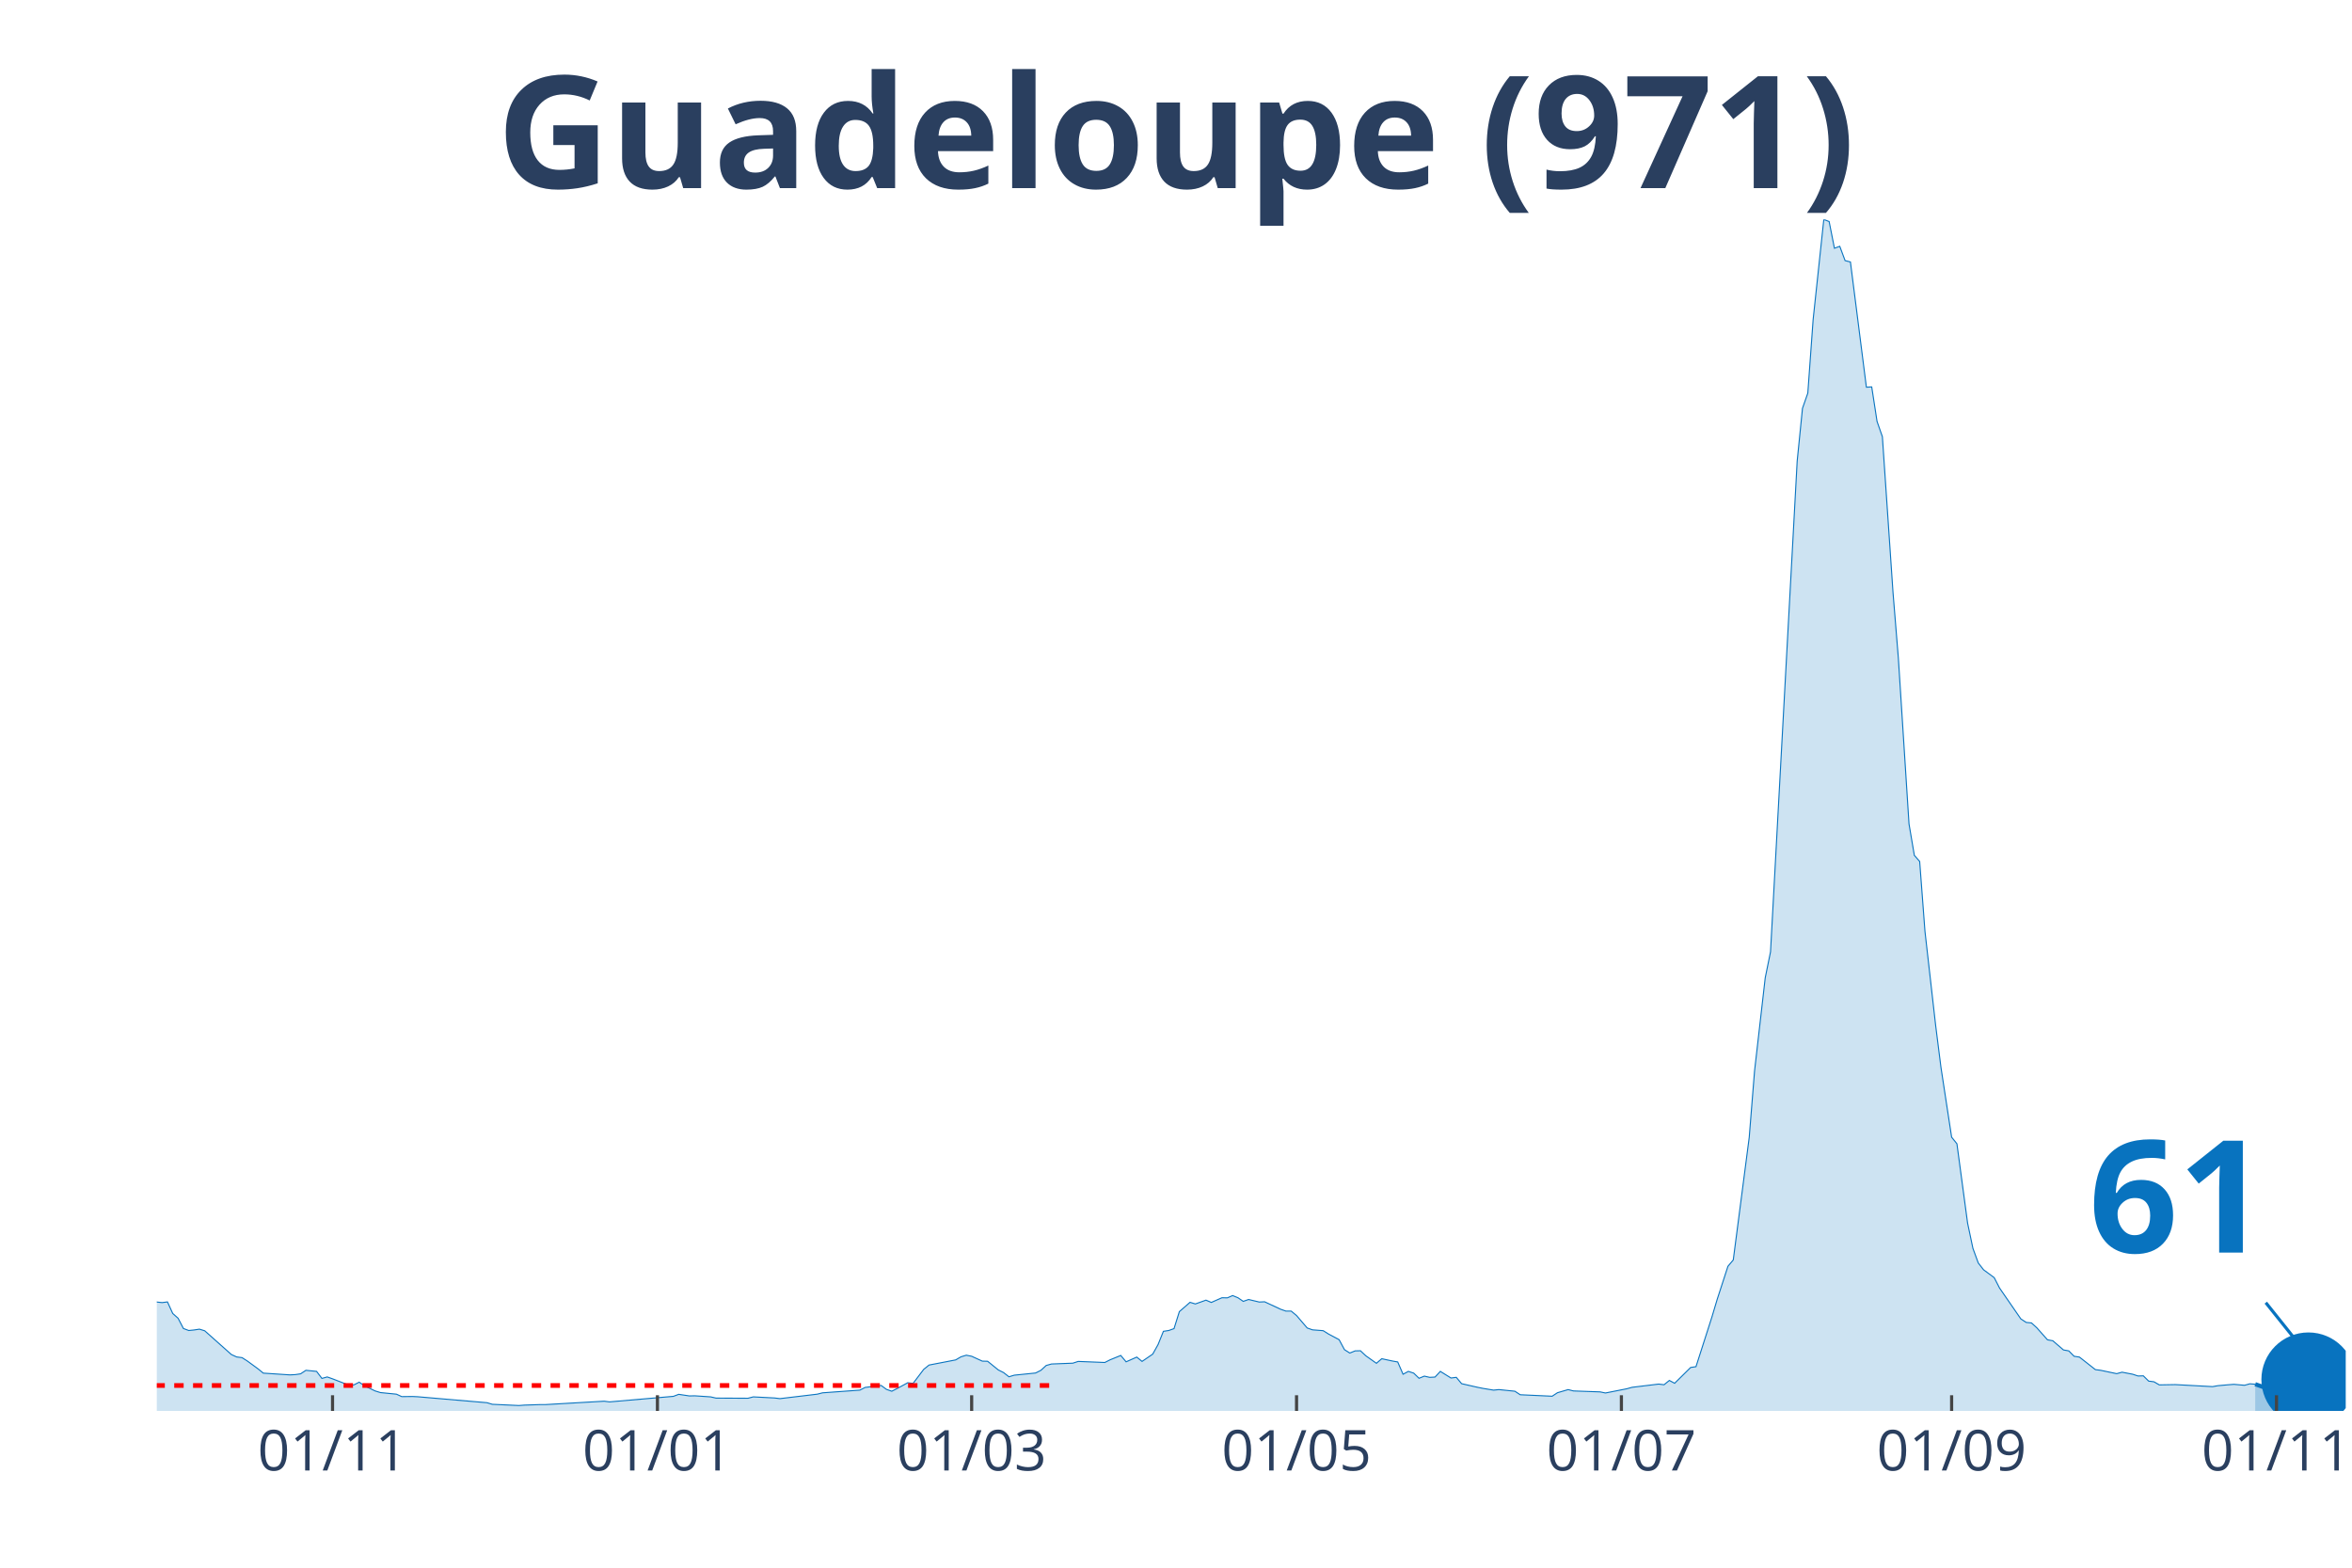
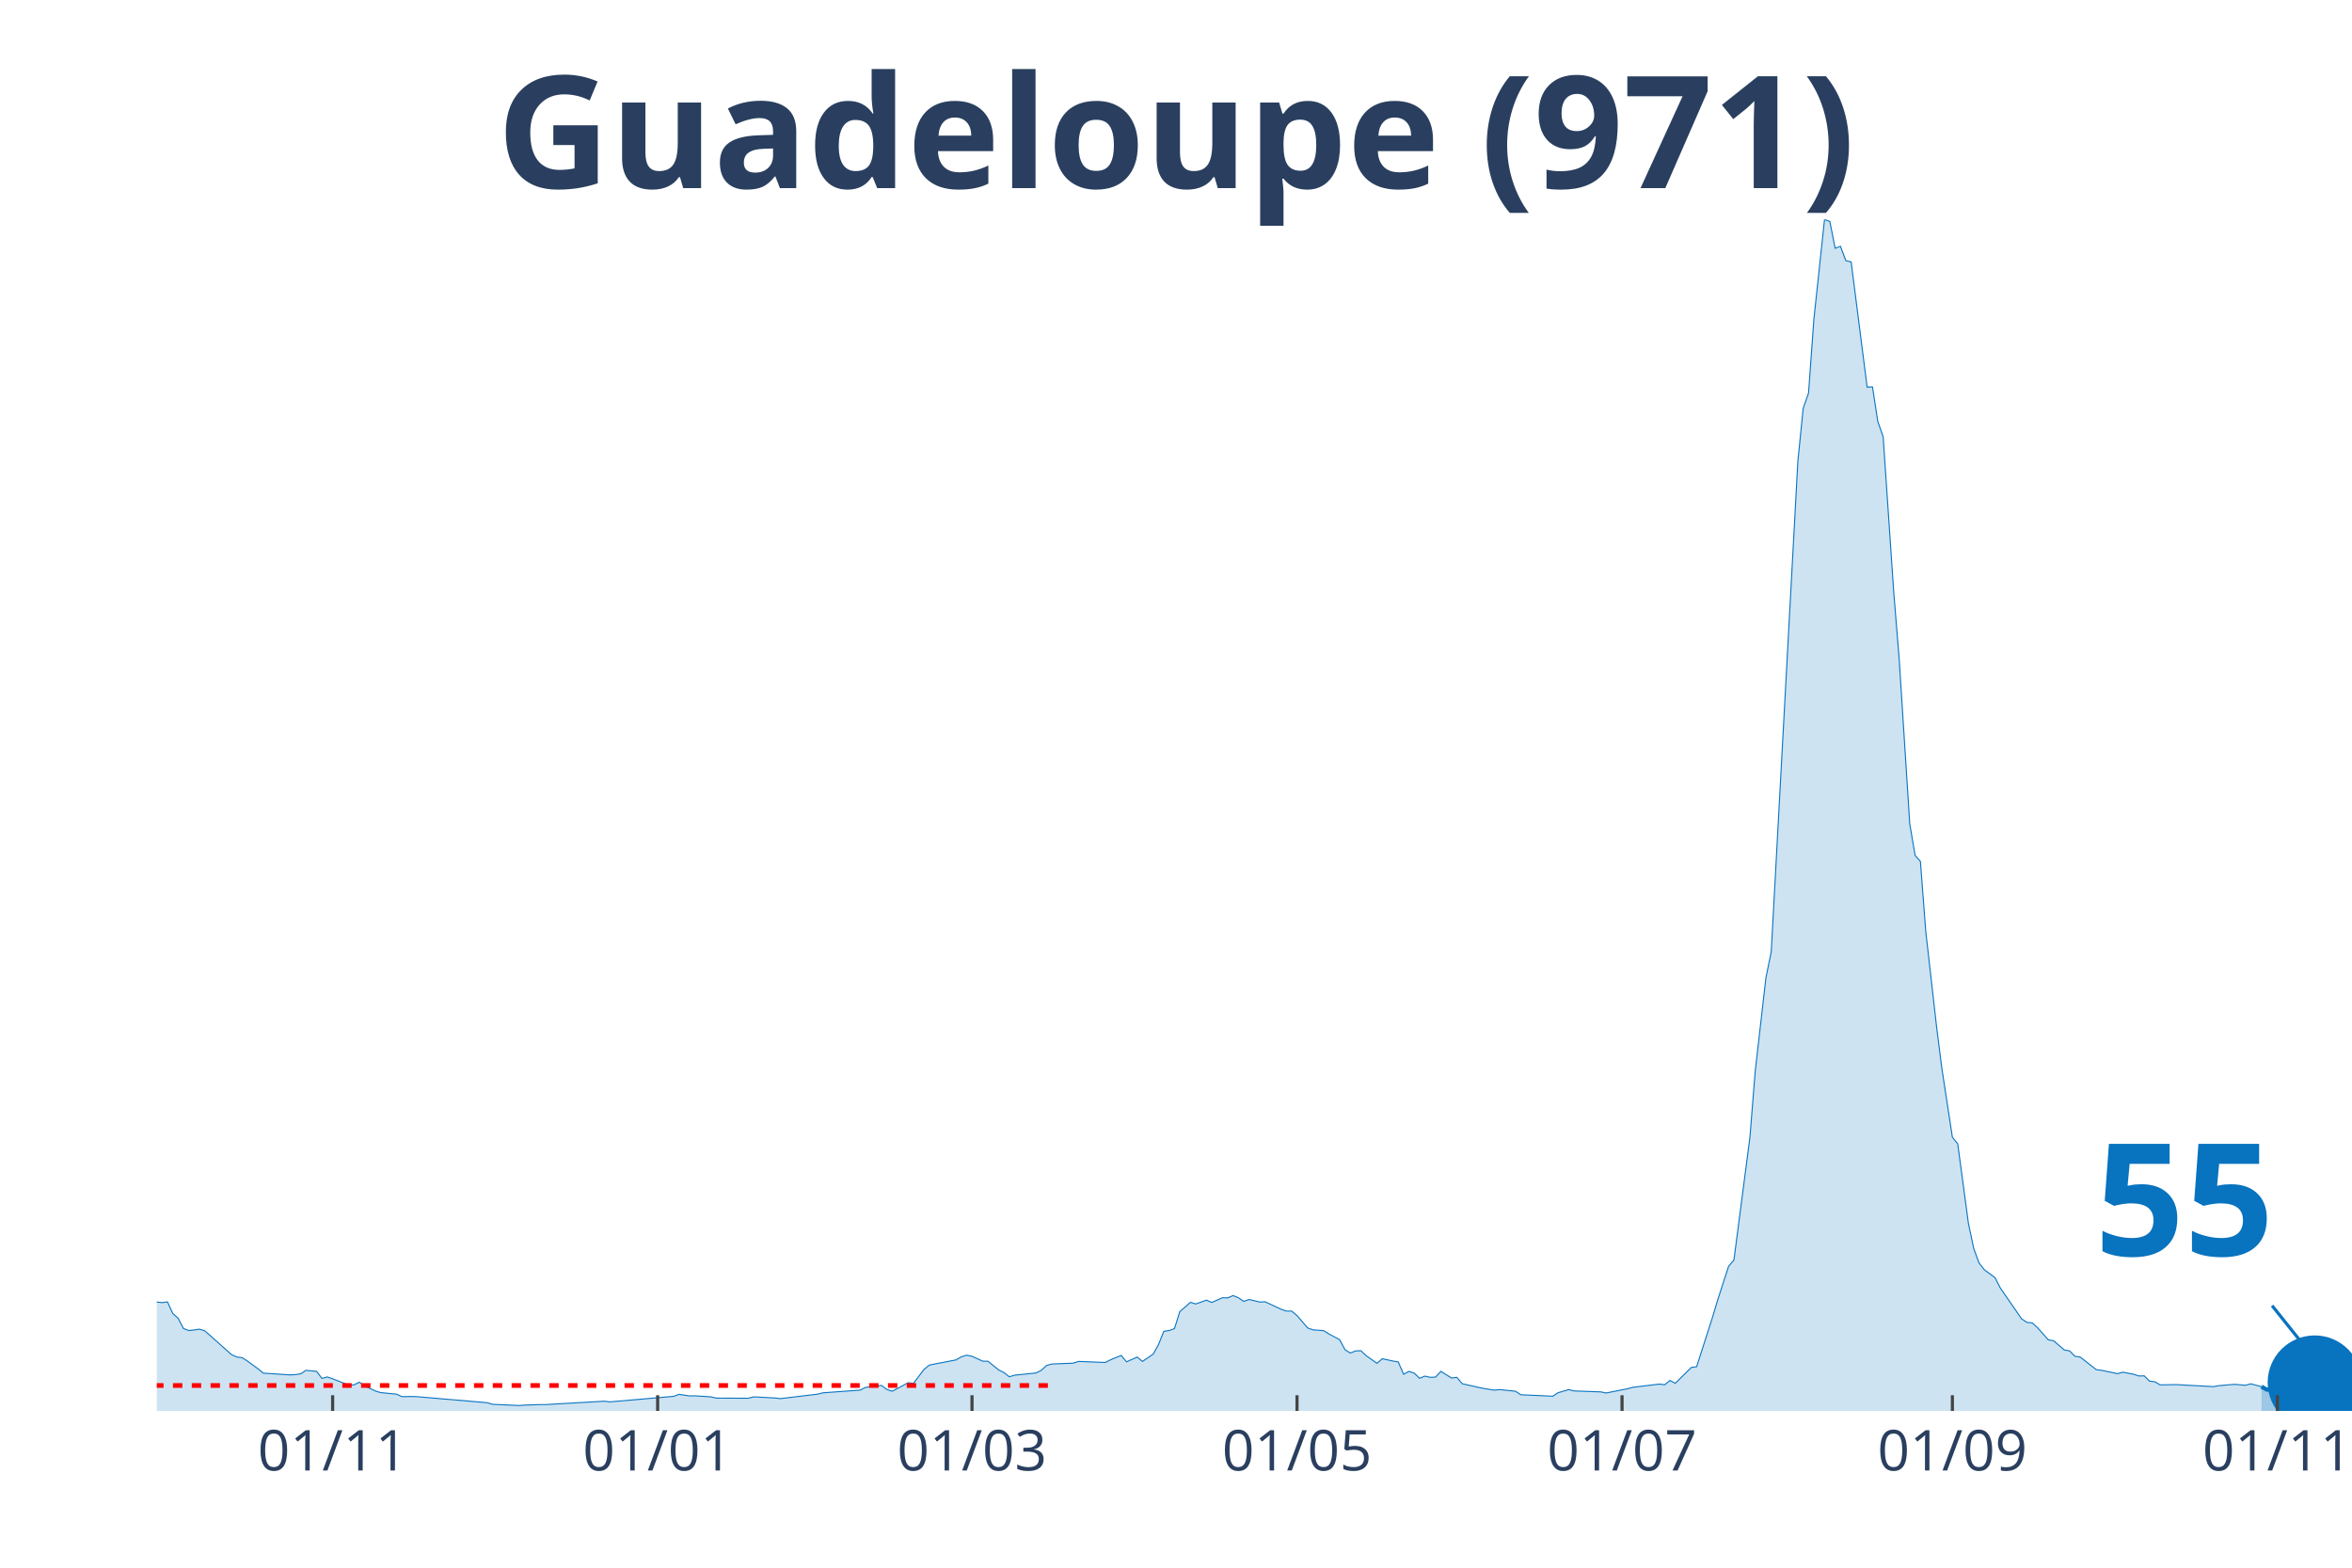
<svg xmlns="http://www.w3.org/2000/svg" class="main-svg" width="1125" height="750" style="" viewBox="0 0 750 500">
  <rect x="0" y="0" width="750" height="500" style="fill: rgb(0, 0, 0); fill-opacity: 0;" />
-   <defs id="defs-d14626">
+   <defs id="defs-c5b3c3">
    <g class="clips">
-       <clipPath id="clipd14626xyplot" class="plotclip">
-         <rect width="698" height="380" />
+       <clipPath id="clipc5b3c3xyplot" class="plotclip">
+         <rect width="700" height="380" />
      </clipPath>
-       <clipPath class="axesclip" id="clipd14626x">
-         <rect x="50" y="0" width="698" height="500" />
+       <clipPath class="axesclip" id="clipc5b3c3x">
+         <rect x="50" y="0" width="700" height="500" />
      </clipPath>
-       <clipPath class="axesclip" id="clipd14626y">
+       <clipPath class="axesclip" id="clipc5b3c3y">
        <rect x="0" y="70" width="750" height="380" />
      </clipPath>
-       <clipPath class="axesclip" id="clipd14626xy">
-         <rect x="50" y="70" width="698" height="380" />
+       <clipPath class="axesclip" id="clipc5b3c3xy">
+         <rect x="50" y="70" width="700" height="380" />
      </clipPath>
    </g>
    <g class="gradients" />
  </defs>
  <g class="bglayer">
-     <rect class="bg" x="50" y="70" width="698" height="380" style="fill: rgb(0, 0, 0); fill-opacity: 0; stroke-width: 0;" />
+     <rect class="bg" x="50" y="70" width="700" height="380" style="fill: rgb(0, 0, 0); fill-opacity: 0; stroke-width: 0;" />
  </g>
  <g class="layer-below">
    <g class="imagelayer" />
    <g class="shapelayer" />
  </g>
  <g class="cartesianlayer">
    <g class="subplot xy">
      <g class="layer-subplot">
        <g class="shapelayer" />
        <g class="imagelayer" />
      </g>
      <g class="gridlayer">
        <g class="x">
-           <path class="xgrid crisp" transform="translate(106.04,0)" d="M0,70v380" style="stroke: rgb(255, 255, 255); stroke-opacity: 1; stroke-width: 1px;" />
-           <path class="xgrid crisp" transform="translate(209.64,0)" d="M0,70v380" style="stroke: rgb(255, 255, 255); stroke-opacity: 1; stroke-width: 1px;" />
-           <path class="xgrid crisp" transform="translate(309.84,0)" d="M0,70v380" style="stroke: rgb(255, 255, 255); stroke-opacity: 1; stroke-width: 1px;" />
-           <path class="xgrid crisp" transform="translate(413.44,0)" d="M0,70v380" style="stroke: rgb(255, 255, 255); stroke-opacity: 1; stroke-width: 1px;" />
-           <path class="xgrid crisp" transform="translate(517.03,0)" d="M0,70v380" style="stroke: rgb(255, 255, 255); stroke-opacity: 1; stroke-width: 1px;" />
-           <path class="xgrid crisp" transform="translate(622.33,0)" d="M0,70v380" style="stroke: rgb(255, 255, 255); stroke-opacity: 1; stroke-width: 1px;" />
-           <path class="xgrid crisp" transform="translate(725.92,0)" d="M0,70v380" style="stroke: rgb(255, 255, 255); stroke-opacity: 1; stroke-width: 1px;" />
+           <path class="xgrid crisp" transform="translate(106.07,0)" d="M0,70v380" style="stroke: rgb(255, 255, 255); stroke-opacity: 1; stroke-width: 1px;" />
+           <path class="xgrid crisp" transform="translate(209.71,0)" d="M0,70v380" style="stroke: rgb(255, 255, 255); stroke-opacity: 1; stroke-width: 1px;" />
+           <path class="xgrid crisp" transform="translate(309.95,0)" d="M0,70v380" style="stroke: rgb(255, 255, 255); stroke-opacity: 1; stroke-width: 1px;" />
+           <path class="xgrid crisp" transform="translate(413.59,0)" d="M0,70v380" style="stroke: rgb(255, 255, 255); stroke-opacity: 1; stroke-width: 1px;" />
+           <path class="xgrid crisp" transform="translate(517.23,0)" d="M0,70v380" style="stroke: rgb(255, 255, 255); stroke-opacity: 1; stroke-width: 1px;" />
+           <path class="xgrid crisp" transform="translate(622.57,0)" d="M0,70v380" style="stroke: rgb(255, 255, 255); stroke-opacity: 1; stroke-width: 1px;" />
+           <path class="xgrid crisp" transform="translate(726.21,0)" d="M0,70v380" style="stroke: rgb(255, 255, 255); stroke-opacity: 1; stroke-width: 1px;" />
        </g>
        <g class="y" />
      </g>
      <g class="zerolinelayer" />
      <path class="xlines-below" />
      <path class="ylines-below" />
      <g class="overlines-below" />
      <g class="xaxislayer-below" />
      <g class="yaxislayer-below" />
      <g class="overaxes-below" />
-       <g class="plot" transform="translate(50, 70)" clip-path="url('#clipd14626xyplot')">
+       <g class="plot" transform="translate(50, 70)" clip-path="url('#clipc5b3c3xyplot')">
        <g class="scatterlayer mlayer">
-           <g class="trace scatter trace2f0827" style="stroke-miterlimit: 2;">
+           <g class="trace scatter traced73a7e" style="stroke-miterlimit: 2;">
            <g class="fills">
              <g>
-                 <path class="js-fill" d="M669.13,380L-230.97,380L-230.97,380L-129.07,379.48L-127.37,379.57L-115.48,379.4L-113.79,378.28L-108.69,377.5L-106.99,377.63L-101.9,378.24L-100.2,378.97L-90.01,377.29L-88.31,375.83L-78.12,369.84L-76.42,368.38L-73.03,365.58L-71.33,365.63L-67.93,365.63L-66.23,362.4L-59.44,352.72L-57.74,352.2L-56.04,351.86L-54.35,348.5L-49.25,344.37L-47.55,342.13L-44.16,342.18L-42.46,343.38L-40.76,340.97L-39.06,341.44L-37.36,339.34L-35.66,340.24L-23.78,330.82L-22.08,331.81L-20.38,331.2L-18.68,329.27L-16.98,328.79L-15.28,331.46L-13.59,333.01L-11.89,333.18L-10.19,333.05L-8.49,333.91L-5.09,341.1L-3.4,341.66L0,345.27L1.7,345.45L3.4,345.23L5.09,348.93L6.79,350.44L8.49,353.71L10.19,354.35L11.89,354.18L13.59,353.92L15.28,354.44L23.78,362.01L25.47,362.79L27.17,363L28.87,364.08L32.27,366.57L33.97,367.95L42.46,368.51L44.16,368.42L45.85,368.17L47.55,367.05L50.95,367.39L52.65,369.63L54.35,369.16L56.04,369.76L61.14,371.74L62.84,371.7L64.54,370.83L66.23,372L69.63,373.63L71.33,374.15L76.42,374.66L78.12,375.44L81.52,375.4L83.22,375.48L105.29,377.38L106.99,377.89L115.48,378.28L117.18,378.15L122.28,377.98L123.98,377.98L142.66,376.9L144.36,377.12L164.73,375.35L166.43,374.71L169.83,375.22L171.53,375.18L176.62,375.52L178.32,375.91L188.51,375.96L190.21,375.52L197,375.87L198.7,376.08L210.59,374.66L212.29,374.23L224.18,373.37L225.87,372.51L230.97,371.87L232.67,373.12L234.36,373.72L236.06,372.86L239.46,371.01L241.16,371.22L244.55,366.75L246.25,365.37L254.74,363.73L256.44,362.74L258.14,362.23L259.84,362.57L263.24,364.12L264.93,364.16L268.33,366.92L270.03,367.78L271.73,369.11L273.43,368.6L280.22,367.91L281.92,367.05L283.62,365.5L285.31,365.03L292.11,364.77L293.81,364.21L302.3,364.55L304,363.69L307.39,362.31L309.09,364.34L312.49,362.83L314.18,364.21L317.58,361.88L319.28,358.83L320.98,354.61L322.68,354.35L324.37,353.75L326.07,348.33L329.47,345.36L331.17,345.88L334.56,344.67L336.26,345.4L339.66,343.9L341.36,343.94L343.06,343.21L344.75,343.9L346.45,345.06L348.15,344.46L351.55,345.27L353.25,345.19L358.34,347.56L360.04,348.16L361.74,348.16L363.44,349.58L366.83,353.54L368.53,354.14L371.93,354.4L373.63,355.47L377.02,357.28L378.72,360.46L380.42,361.54L382.12,360.85L383.82,360.81L385.51,362.4L388.91,364.81L390.61,363.35L394,364.08L395.7,364.38L397.4,368.3L399.1,367.39L400.8,367.95L402.5,369.59L404.19,368.9L405.89,369.29L407.59,369.2L409.29,367.39L412.69,369.5L414.38,369.29L416.08,371.31L417.78,371.7L421.18,372.47L422.88,372.81L426.27,373.37L427.97,373.2L433.07,373.72L434.76,374.84L444.95,375.31L446.65,374.19L450.05,373.2L451.75,373.63L460.24,373.93L461.94,374.28L468.73,372.94L470.43,372.47L478.92,371.44L480.62,371.65L482.32,370.28L484.01,371.18L489.11,366.14L490.81,365.89L495.9,350.01L497.6,344.33L501,333.87L502.7,331.85L507.79,292.73L509.49,271.56L512.89,241.87L514.58,233.57L523.08,77.07L524.77,60.24L526.47,55.38L528.17,31.89L531.57,0L533.27,0.65L534.96,9.17L536.66,8.56L538.36,13.12L540.06,13.55L545.15,53.49L546.85,53.4L548.55,64.42L550.25,69.28L553.64,118.98L555.34,139.85L558.74,192.78L560.44,202.8L562.14,204.74L563.83,227.07L567.23,257.02L568.93,270.45L572.33,292.69L574.02,294.8L577.42,320.1L579.12,328.15L580.82,332.8L582.52,334.99L585.91,337.49L587.61,340.8L594.4,350.65L596.1,351.77L597.8,351.94L599.5,353.49L602.9,357.32L604.59,357.62L607.99,360.55L609.69,360.85L611.39,362.57L613.09,362.83L618.18,366.83L619.88,367.05L624.97,368.12L626.67,367.65L630.07,368.3L631.77,368.86L633.46,368.81L635.16,370.49L636.86,370.71L638.56,371.7L643.65,371.61L645.35,371.7L655.54,372.25L657.24,371.95L660.64,371.65L662.34,371.52L665.73,371.82L667.43,371.35L669.13,371.48" style="fill: rgb(8, 115, 191); fill-opacity: 0.2; stroke-width: 0;" />
+                 <path class="js-fill" d="M671.12,380L-231.07,380L-231.07,380L-129.13,379.48L-127.43,379.57L-115.53,379.4L-113.83,378.28L-108.74,377.5L-107.04,377.63L-101.94,378.24L-100.24,378.97L-90.05,377.29L-88.35,375.83L-78.16,369.84L-76.46,368.38L-73.06,365.58L-71.36,365.63L-67.96,365.63L-66.26,362.4L-59.47,352.72L-57.77,352.2L-56.07,351.86L-54.37,348.5L-49.27,344.37L-47.57,342.13L-44.17,342.18L-42.48,343.38L-40.78,340.97L-39.08,341.44L-37.38,339.34L-35.68,340.24L-23.79,330.82L-22.09,331.81L-20.39,331.2L-18.69,329.27L-16.99,328.79L-15.29,331.46L-13.59,333.01L-11.89,333.18L-10.19,333.05L-8.5,333.91L-5.1,341.1L-3.4,341.66L0,345.27L1.7,345.45L3.4,345.23L5.1,348.93L6.8,350.44L8.5,353.71L10.19,354.35L11.89,354.18L13.59,353.92L15.29,354.44L23.79,362.01L25.49,362.79L27.18,363L28.88,364.08L32.28,366.57L33.98,367.95L42.48,368.51L44.17,368.42L45.87,368.17L47.57,367.05L50.97,367.39L52.67,369.63L54.37,369.16L56.07,369.76L61.17,371.74L62.86,371.7L64.56,370.83L66.26,372L69.66,373.63L71.36,374.15L76.46,374.66L78.16,375.44L81.55,375.4L83.25,375.48L105.34,377.38L107.04,377.89L115.53,378.28L117.23,378.15L122.33,377.98L124.03,377.98L142.72,376.9L144.42,377.12L164.81,375.35L166.5,374.71L169.9,375.22L171.6,375.18L176.7,375.52L178.4,375.91L188.59,375.96L190.29,375.52L197.09,375.87L198.79,376.08L210.68,374.66L212.38,374.23L224.27,373.37L225.97,372.51L231.07,371.87L232.77,373.12L234.47,373.72L236.17,372.86L239.56,371.01L241.26,371.22L244.66,366.75L246.36,365.37L254.85,363.73L256.55,362.74L258.25,362.23L259.95,362.57L263.35,364.12L265.05,364.16L268.45,366.92L270.15,367.78L271.84,369.11L273.54,368.6L280.34,367.91L282.04,367.05L283.74,365.5L285.44,365.03L292.23,364.77L293.93,364.21L302.43,364.55L304.13,363.69L307.52,362.31L309.22,364.34L312.62,362.83L314.32,364.21L317.72,361.88L319.42,358.83L321.12,354.61L322.82,354.35L324.51,353.75L326.21,348.33L329.61,345.36L331.31,345.88L334.71,344.67L336.41,345.4L339.81,343.9L341.5,343.94L343.2,343.21L344.9,343.9L346.6,345.06L348.3,344.46L351.7,345.27L353.4,345.19L358.5,347.56L360.19,348.16L361.89,348.16L363.59,349.58L366.99,353.54L368.69,354.14L372.09,354.4L373.79,355.47L377.18,357.28L378.88,360.46L380.58,361.54L382.28,360.85L383.98,360.81L385.68,362.4L389.08,364.81L390.78,363.35L394.17,364.08L395.87,364.38L397.57,368.3L399.27,367.39L400.97,367.95L402.67,369.59L404.37,368.9L406.07,369.29L407.77,369.2L409.47,367.39L412.86,369.5L414.56,369.29L416.26,371.31L417.96,371.7L421.36,372.47L423.06,372.81L426.46,373.37L428.16,373.2L433.25,373.72L434.95,374.84L445.15,375.31L446.84,374.19L450.24,373.2L451.94,373.63L460.44,373.93L462.14,374.28L468.93,372.94L470.63,372.47L479.13,371.44L480.83,371.65L482.52,370.28L484.22,371.18L489.32,366.14L491.02,365.89L496.12,350.01L497.82,344.33L501.21,333.87L502.91,331.85L508.01,292.73L509.71,271.56L513.11,241.87L514.81,233.57L523.3,77.07L525,60.24L526.7,55.38L528.4,31.89L531.8,0L533.5,0.65L535.19,9.17L536.89,8.56L538.59,13.12L540.29,13.55L545.39,53.49L547.09,53.4L548.79,64.42L550.49,69.28L553.88,118.98L555.58,139.85L558.98,192.78L560.68,202.8L562.38,204.74L564.08,227.07L567.48,257.02L569.17,270.45L572.57,292.69L574.27,294.8L577.67,320.1L579.37,328.15L581.07,332.8L582.77,334.99L586.17,337.49L587.86,340.8L594.66,350.65L596.36,351.77L598.06,351.94L599.76,353.49L603.16,357.32L604.85,357.62L608.25,360.55L609.95,360.85L611.65,362.57L613.35,362.83L618.45,366.83L620.15,367.05L625.24,368.12L626.94,367.65L630.34,368.3L632.04,368.86L633.74,368.81L635.44,370.49L637.14,370.71L638.83,371.7L643.93,371.61L645.63,371.7L655.83,372.25L657.52,371.95L660.92,371.65L662.62,371.52L666.02,371.82L667.72,371.35L671.12,372.25" style="fill: rgb(8, 115, 191); fill-opacity: 0.2; stroke-width: 0;" />
              </g>
            </g>
            <g class="errorbars" />
            <g class="lines">
-               <path class="js-line" d="M-230.97,380L-129.07,379.48L-127.37,379.57L-115.48,379.4L-113.79,378.28L-108.69,377.5L-106.99,377.63L-101.9,378.24L-100.2,378.97L-90.01,377.29L-88.31,375.83L-78.12,369.84L-76.42,368.38L-73.03,365.58L-71.33,365.63L-67.93,365.63L-66.23,362.4L-59.44,352.72L-57.74,352.2L-56.04,351.86L-54.35,348.5L-49.25,344.37L-47.55,342.13L-44.16,342.18L-42.46,343.38L-40.76,340.97L-39.06,341.44L-37.36,339.34L-35.66,340.24L-23.78,330.82L-22.08,331.81L-20.38,331.2L-18.68,329.27L-16.98,328.79L-15.28,331.46L-13.59,333.01L-11.89,333.18L-10.19,333.05L-8.49,333.91L-5.09,341.1L-3.4,341.66L0,345.27L1.7,345.45L3.4,345.23L5.09,348.93L6.79,350.44L8.49,353.71L10.19,354.35L11.89,354.18L13.59,353.92L15.28,354.44L23.78,362.01L25.47,362.79L27.17,363L28.87,364.08L32.27,366.57L33.97,367.95L42.46,368.51L44.16,368.42L45.85,368.17L47.55,367.05L50.95,367.39L52.65,369.63L54.35,369.16L56.04,369.76L61.14,371.74L62.84,371.7L64.54,370.83L66.23,372L69.63,373.63L71.33,374.15L76.42,374.66L78.12,375.44L81.52,375.4L83.22,375.48L105.29,377.38L106.99,377.89L115.48,378.28L117.18,378.15L122.28,377.98L123.98,377.98L142.66,376.9L144.36,377.12L164.73,375.35L166.43,374.71L169.83,375.22L171.53,375.18L176.62,375.52L178.32,375.91L188.51,375.96L190.21,375.52L197,375.87L198.7,376.08L210.59,374.66L212.29,374.23L224.18,373.37L225.87,372.51L230.97,371.87L232.67,373.12L234.36,373.72L236.06,372.86L239.46,371.01L241.16,371.22L244.55,366.75L246.25,365.37L254.74,363.73L256.44,362.74L258.14,362.23L259.84,362.57L263.24,364.12L264.93,364.16L268.33,366.92L270.03,367.78L271.73,369.11L273.43,368.6L280.22,367.91L281.92,367.05L283.62,365.5L285.31,365.03L292.11,364.77L293.81,364.21L302.3,364.55L304,363.69L307.39,362.31L309.09,364.34L312.49,362.83L314.18,364.21L317.58,361.88L319.28,358.83L320.98,354.61L322.68,354.35L324.37,353.75L326.07,348.33L329.47,345.36L331.17,345.88L334.56,344.67L336.26,345.4L339.66,343.9L341.36,343.94L343.06,343.21L344.75,343.9L346.45,345.06L348.15,344.46L351.55,345.27L353.25,345.19L358.34,347.56L360.04,348.16L361.74,348.16L363.44,349.58L366.83,353.54L368.53,354.14L371.93,354.4L373.63,355.47L377.02,357.28L378.72,360.46L380.42,361.54L382.12,360.85L383.82,360.81L385.51,362.4L388.91,364.81L390.61,363.35L394,364.08L395.7,364.38L397.4,368.3L399.1,367.39L400.8,367.95L402.5,369.59L404.19,368.9L405.89,369.29L407.59,369.2L409.29,367.39L412.69,369.5L414.38,369.29L416.08,371.31L417.78,371.7L421.18,372.47L422.88,372.81L426.27,373.37L427.97,373.2L433.07,373.72L434.76,374.84L444.95,375.31L446.65,374.19L450.05,373.2L451.75,373.63L460.24,373.93L461.94,374.28L468.73,372.94L470.43,372.47L478.92,371.44L480.62,371.65L482.32,370.28L484.01,371.18L489.11,366.14L490.81,365.89L495.9,350.01L497.6,344.33L501,333.87L502.7,331.85L507.79,292.73L509.49,271.56L512.89,241.87L514.58,233.57L523.08,77.07L524.77,60.24L526.47,55.38L528.17,31.89L531.57,0L533.27,0.65L534.96,9.17L536.66,8.56L538.36,13.12L540.06,13.55L545.15,53.49L546.85,53.4L548.55,64.42L550.25,69.28L553.64,118.98L555.34,139.85L558.74,192.78L560.44,202.8L562.14,204.74L563.83,227.07L567.23,257.02L568.93,270.45L572.33,292.69L574.02,294.8L577.42,320.1L579.12,328.15L580.82,332.8L582.52,334.99L585.91,337.49L587.61,340.8L594.4,350.65L596.1,351.77L597.8,351.94L599.5,353.49L602.9,357.32L604.59,357.62L607.99,360.55L609.69,360.85L611.39,362.57L613.09,362.83L618.18,366.83L619.88,367.05L624.97,368.12L626.67,367.65L630.07,368.3L631.77,368.86L633.46,368.81L635.16,370.49L636.86,370.71L638.56,371.7L643.65,371.61L645.35,371.7L655.54,372.25L657.24,371.95L660.64,371.65L662.34,371.52L665.73,371.82L667.43,371.35L669.13,371.48" style="vector-effect: non-scaling-stroke; fill: none; stroke: rgb(8, 115, 191); stroke-opacity: 1; stroke-width: 0.5px; opacity: 1;" />
+               <path class="js-line" d="M-231.07,380L-129.13,379.48L-127.43,379.57L-115.53,379.4L-113.83,378.28L-108.74,377.5L-107.04,377.63L-101.94,378.24L-100.24,378.97L-90.05,377.29L-88.35,375.83L-78.16,369.84L-76.46,368.38L-73.06,365.58L-71.36,365.63L-67.96,365.63L-66.26,362.4L-59.47,352.72L-57.77,352.2L-56.07,351.86L-54.37,348.5L-49.27,344.37L-47.57,342.13L-44.17,342.18L-42.48,343.38L-40.78,340.97L-39.08,341.44L-37.38,339.34L-35.68,340.24L-23.79,330.82L-22.09,331.81L-20.39,331.2L-18.69,329.27L-16.99,328.79L-15.29,331.46L-13.59,333.01L-11.89,333.18L-10.19,333.05L-8.5,333.91L-5.1,341.1L-3.4,341.66L0,345.27L1.7,345.45L3.4,345.23L5.1,348.93L6.8,350.44L8.5,353.71L10.19,354.35L11.89,354.18L13.59,353.92L15.29,354.44L23.79,362.01L25.49,362.79L27.18,363L28.88,364.08L32.28,366.57L33.98,367.95L42.48,368.51L44.17,368.42L45.87,368.17L47.57,367.05L50.97,367.39L52.67,369.63L54.37,369.16L56.07,369.76L61.17,371.74L62.86,371.7L64.56,370.83L66.26,372L69.66,373.63L71.36,374.15L76.46,374.66L78.16,375.44L81.55,375.4L83.25,375.48L105.34,377.38L107.04,377.89L115.53,378.28L117.23,378.15L122.33,377.98L124.03,377.98L142.72,376.9L144.42,377.12L164.81,375.35L166.5,374.71L169.9,375.22L171.6,375.18L176.7,375.52L178.4,375.91L188.59,375.96L190.29,375.52L197.09,375.87L198.79,376.08L210.68,374.66L212.38,374.23L224.27,373.37L225.97,372.51L231.07,371.87L232.77,373.12L234.47,373.72L236.17,372.86L239.56,371.01L241.26,371.22L244.66,366.75L246.36,365.37L254.85,363.73L256.55,362.74L258.25,362.23L259.95,362.57L263.35,364.12L265.05,364.16L268.45,366.92L270.15,367.78L271.84,369.11L273.54,368.6L280.34,367.91L282.04,367.05L283.74,365.5L285.44,365.03L292.23,364.77L293.93,364.21L302.43,364.55L304.13,363.69L307.52,362.31L309.22,364.34L312.62,362.83L314.32,364.21L317.72,361.88L319.42,358.83L321.12,354.61L322.82,354.35L324.51,353.75L326.21,348.33L329.61,345.36L331.31,345.88L334.71,344.67L336.41,345.4L339.81,343.9L341.5,343.94L343.2,343.21L344.9,343.9L346.6,345.06L348.3,344.46L351.7,345.27L353.4,345.19L358.5,347.56L360.19,348.16L361.89,348.16L363.59,349.58L366.99,353.54L368.69,354.14L372.09,354.4L373.79,355.47L377.18,357.28L378.88,360.46L380.58,361.54L382.28,360.85L383.98,360.81L385.68,362.4L389.08,364.81L390.78,363.35L394.17,364.08L395.87,364.38L397.57,368.3L399.27,367.39L400.97,367.95L402.67,369.59L404.37,368.9L406.07,369.29L407.77,369.2L409.47,367.39L412.86,369.5L414.56,369.29L416.26,371.31L417.96,371.7L421.36,372.47L423.06,372.81L426.46,373.37L428.16,373.2L433.25,373.72L434.95,374.84L445.15,375.31L446.84,374.19L450.24,373.2L451.94,373.63L460.44,373.93L462.14,374.28L468.93,372.94L470.63,372.47L479.13,371.44L480.83,371.65L482.52,370.28L484.22,371.18L489.32,366.14L491.02,365.89L496.12,350.01L497.82,344.33L501.21,333.87L502.91,331.85L508.01,292.73L509.71,271.56L513.11,241.87L514.81,233.57L523.3,77.07L525,60.24L526.7,55.38L528.4,31.89L531.8,0L533.5,0.65L535.19,9.17L536.89,8.56L538.59,13.12L540.29,13.55L545.39,53.49L547.09,53.4L548.79,64.42L550.49,69.28L553.88,118.98L555.58,139.85L558.98,192.78L560.68,202.8L562.38,204.74L564.08,227.07L567.48,257.02L569.17,270.45L572.57,292.69L574.27,294.8L577.67,320.1L579.37,328.15L581.07,332.8L582.77,334.99L586.17,337.49L587.86,340.8L594.66,350.65L596.36,351.77L598.06,351.94L599.76,353.49L603.16,357.32L604.85,357.62L608.25,360.55L609.95,360.85L611.65,362.57L613.35,362.83L618.45,366.83L620.15,367.05L625.24,368.12L626.94,367.65L630.34,368.3L632.04,368.86L633.74,368.81L635.44,370.49L637.14,370.71L638.83,371.7L643.93,371.61L645.63,371.7L655.83,372.25L657.52,371.95L660.92,371.65L662.62,371.52L666.02,371.82L667.72,371.35L671.12,372.25" style="vector-effect: non-scaling-stroke; fill: none; stroke: rgb(8, 115, 191); stroke-opacity: 1; stroke-width: 0.5px; opacity: 1;" />
            </g>
            <g class="points" />
            <g class="text" />
          </g>
-           <g class="trace scatter trace066bf4" style="stroke-miterlimit: 2;">
+           <g class="trace scatter trace931e6c" style="stroke-miterlimit: 2;">
            <g class="fills">
              <g>
-                 <path class="js-fill" d="M686.11,380L669.13,380L669.13,371.48L674.22,373.24L675.92,372.51L677.62,371.87L679.32,372.04L681.02,372.13L682.72,370.32L684.41,369.59L686.11,369.97" style="fill: rgb(8, 115, 191); fill-opacity: 0.4; stroke-width: 0;" />
+                 <path class="js-fill" d="M688.11,380L671.12,380L671.12,372.25L672.82,373.2L674.51,373.24L677.91,371.87L679.61,372.04L681.31,372.13L683.01,370.32L684.71,369.59L686.41,369.97L688.11,370.92" style="fill: rgb(8, 115, 191); fill-opacity: 0.4; stroke-width: 0;" />
              </g>
            </g>
            <g class="errorbars" />
            <g class="lines">
-               <path class="js-line" d="M669.13,371.48L674.22,373.24L675.92,372.51L677.62,371.87L679.32,372.04L681.02,372.13L682.72,370.32L684.41,369.59L686.11,369.97" style="vector-effect: non-scaling-stroke; fill: none; stroke: rgb(8, 115, 191); stroke-opacity: 1; stroke-width: 2px; opacity: 1;" />
+               <path class="js-line" d="M671.12,372.25L672.82,373.2L674.51,373.24L677.91,371.87L679.61,372.04L681.31,372.13L683.01,370.32L684.71,369.59L686.41,369.97L688.11,370.92" style="vector-effect: non-scaling-stroke; fill: none; stroke: rgb(8, 115, 191); stroke-opacity: 1; stroke-width: 2px; opacity: 1;" />
            </g>
            <g class="points" />
            <g class="text" />
          </g>
-           <g class="trace scatter trace634fa2" style="stroke-miterlimit: 2; opacity: 1;">
+           <g class="trace scatter trace9c87b5" style="stroke-miterlimit: 2; opacity: 1;">
            <g class="fills" />
            <g class="errorbars" />
            <g class="lines" />
            <g class="points">
-               <path class="point" transform="translate(686.11,369.97)" d="M15,0A15,15 0 1,1 0,-15A15,15 0 0,1 15,0Z" style="opacity: 1; stroke-width: 0px; fill: rgb(8, 115, 191); fill-opacity: 1;" />
+               <path class="point" transform="translate(688.11,370.92)" d="M15,0A15,15 0 1,1 0,-15A15,15 0 0,1 15,0Z" style="opacity: 1; stroke-width: 0px; fill: rgb(8, 115, 191); fill-opacity: 1;" />
            </g>
            <g class="text" />
          </g>
        </g>
      </g>
      <g class="overplot" />
      <path class="xlines-above crisp" style="fill: none; stroke-width: 1px; stroke: rgb(0, 0, 0); stroke-opacity: 0;" d="" />
      <path class="ylines-above crisp" style="fill: none;" d="M0,0" />
      <g class="overlines-above" />
      <g class="xaxislayer-above">
-         <path class="xtick ticks crisp" d="M0,450v-5" transform="translate(106.04,0)" style="stroke: rgb(68, 68, 68); stroke-opacity: 1; stroke-width: 1px;" />
-         <path class="xtick ticks crisp" d="M0,450v-5" transform="translate(209.64,0)" style="stroke: rgb(68, 68, 68); stroke-opacity: 1; stroke-width: 1px;" />
-         <path class="xtick ticks crisp" d="M0,450v-5" transform="translate(309.84,0)" style="stroke: rgb(68, 68, 68); stroke-opacity: 1; stroke-width: 1px;" />
-         <path class="xtick ticks crisp" d="M0,450v-5" transform="translate(413.44,0)" style="stroke: rgb(68, 68, 68); stroke-opacity: 1; stroke-width: 1px;" />
-         <path class="xtick ticks crisp" d="M0,450v-5" transform="translate(517.03,0)" style="stroke: rgb(68, 68, 68); stroke-opacity: 1; stroke-width: 1px;" />
-         <path class="xtick ticks crisp" d="M0,450v-5" transform="translate(622.33,0)" style="stroke: rgb(68, 68, 68); stroke-opacity: 1; stroke-width: 1px;" />
-         <path class="xtick ticks crisp" d="M0,450v-5" transform="translate(725.92,0)" style="stroke: rgb(68, 68, 68); stroke-opacity: 1; stroke-width: 1px;" />
+         <path class="xtick ticks crisp" d="M0,450v-5" transform="translate(106.07,0)" style="stroke: rgb(68, 68, 68); stroke-opacity: 1; stroke-width: 1px;" />
+         <path class="xtick ticks crisp" d="M0,450v-5" transform="translate(209.71,0)" style="stroke: rgb(68, 68, 68); stroke-opacity: 1; stroke-width: 1px;" />
+         <path class="xtick ticks crisp" d="M0,450v-5" transform="translate(309.95,0)" style="stroke: rgb(68, 68, 68); stroke-opacity: 1; stroke-width: 1px;" />
+         <path class="xtick ticks crisp" d="M0,450v-5" transform="translate(413.59,0)" style="stroke: rgb(68, 68, 68); stroke-opacity: 1; stroke-width: 1px;" />
+         <path class="xtick ticks crisp" d="M0,450v-5" transform="translate(517.23,0)" style="stroke: rgb(68, 68, 68); stroke-opacity: 1; stroke-width: 1px;" />
+         <path class="xtick ticks crisp" d="M0,450v-5" transform="translate(622.57,0)" style="stroke: rgb(68, 68, 68); stroke-opacity: 1; stroke-width: 1px;" />
+         <path class="xtick ticks crisp" d="M0,450v-5" transform="translate(726.21,0)" style="stroke: rgb(68, 68, 68); stroke-opacity: 1; stroke-width: 1px;" />
        <g class="xtick">
-           <text text-anchor="middle" x="0" y="469" transform="translate(106.04,0)" style="font-family: 'Open Sans', verdana, arial, sans-serif; font-size: 18px; fill: rgb(42, 63, 95); fill-opacity: 1; white-space: pre;">01/11</text>
+           <text text-anchor="middle" x="0" y="469" transform="translate(106.07,0)" style="font-family: 'Open Sans', verdana, arial, sans-serif; font-size: 18px; fill: rgb(42, 63, 95); fill-opacity: 1; white-space: pre;">01/11</text>
        </g>
        <g class="xtick">
-           <text text-anchor="middle" x="0" y="469" transform="translate(209.64,0)" style="font-family: 'Open Sans', verdana, arial, sans-serif; font-size: 18px; fill: rgb(42, 63, 95); fill-opacity: 1; white-space: pre;">01/01</text>
+           <text text-anchor="middle" x="0" y="469" transform="translate(209.71,0)" style="font-family: 'Open Sans', verdana, arial, sans-serif; font-size: 18px; fill: rgb(42, 63, 95); fill-opacity: 1; white-space: pre;">01/01</text>
        </g>
        <g class="xtick">
-           <text text-anchor="middle" x="0" y="469" transform="translate(309.84,0)" style="font-family: 'Open Sans', verdana, arial, sans-serif; font-size: 18px; fill: rgb(42, 63, 95); fill-opacity: 1; white-space: pre;">01/03</text>
+           <text text-anchor="middle" x="0" y="469" transform="translate(309.95,0)" style="font-family: 'Open Sans', verdana, arial, sans-serif; font-size: 18px; fill: rgb(42, 63, 95); fill-opacity: 1; white-space: pre;">01/03</text>
        </g>
        <g class="xtick">
-           <text text-anchor="middle" x="0" y="469" transform="translate(413.44,0)" style="font-family: 'Open Sans', verdana, arial, sans-serif; font-size: 18px; fill: rgb(42, 63, 95); fill-opacity: 1; white-space: pre;">01/05</text>
+           <text text-anchor="middle" x="0" y="469" transform="translate(413.59,0)" style="font-family: 'Open Sans', verdana, arial, sans-serif; font-size: 18px; fill: rgb(42, 63, 95); fill-opacity: 1; white-space: pre;">01/05</text>
        </g>
        <g class="xtick">
-           <text text-anchor="middle" x="0" y="469" transform="translate(517.03,0)" style="font-family: 'Open Sans', verdana, arial, sans-serif; font-size: 18px; fill: rgb(42, 63, 95); fill-opacity: 1; white-space: pre;">01/07</text>
+           <text text-anchor="middle" x="0" y="469" transform="translate(517.23,0)" style="font-family: 'Open Sans', verdana, arial, sans-serif; font-size: 18px; fill: rgb(42, 63, 95); fill-opacity: 1; white-space: pre;">01/07</text>
        </g>
        <g class="xtick">
-           <text text-anchor="middle" x="0" y="469" transform="translate(622.33,0)" style="font-family: 'Open Sans', verdana, arial, sans-serif; font-size: 18px; fill: rgb(42, 63, 95); fill-opacity: 1; white-space: pre;">01/09</text>
+           <text text-anchor="middle" x="0" y="469" transform="translate(622.57,0)" style="font-family: 'Open Sans', verdana, arial, sans-serif; font-size: 18px; fill: rgb(42, 63, 95); fill-opacity: 1; white-space: pre;">01/09</text>
        </g>
        <g class="xtick">
-           <text text-anchor="middle" x="0" y="469" transform="translate(725.92,0)" style="font-family: 'Open Sans', verdana, arial, sans-serif; font-size: 18px; fill: rgb(42, 63, 95); fill-opacity: 1; white-space: pre;">01/11</text>
+           <text text-anchor="middle" x="0" y="469" transform="translate(726.21,0)" style="font-family: 'Open Sans', verdana, arial, sans-serif; font-size: 18px; fill: rgb(42, 63, 95); fill-opacity: 1; white-space: pre;">01/11</text>
        </g>
      </g>
      <g class="yaxislayer-above" />
      <g class="overaxes-above" />
    </g>
  </g>
  <g class="polarlayer" />
  <g class="ternarylayer" />
  <g class="geolayer" />
  <g class="funnelarealayer" />
  <g class="pielayer" />
  <g class="treemaplayer" />
  <g class="sunburstlayer" />
  <g class="glimages" />
-   <defs id="topdefs-d14626">
+   <defs id="topdefs-c5b3c3">
    <g class="clips" />
  </defs>
  <g class="layer-above">
    <g class="imagelayer" />
    <g class="shapelayer">
-       <path data-index="0" fill-rule="evenodd" d="M-904.44,441.89L337.01,441.89" clip-path="url('#clipd14626xy')" style="opacity: 1; stroke: rgb(255, 0, 0); stroke-opacity: 1; fill: rgb(0, 0, 0); fill-opacity: 0; stroke-dasharray: 3px, 3px; stroke-width: 1.5px;" />
+       <path data-index="0" fill-rule="evenodd" d="M-904.85,441.89L337.14,441.89" clip-path="url('#clipc5b3c3xy')" style="opacity: 1; stroke: rgb(255, 0, 0); stroke-opacity: 1; fill: rgb(0, 0, 0); fill-opacity: 0; stroke-dasharray: 3px, 3px; stroke-width: 1.5px;" />
    </g>
  </g>
  <g class="infolayer">
    <g class="g-gtitle">
      <text class="gtitle" x="375" y="25" text-anchor="middle" dy="0.7em" style="font-family: 'Open Sans', verdana, arial, sans-serif; font-size: 50px; fill: rgb(42, 63, 95); opacity: 1; font-weight: normal; white-space: pre;">
        <tspan style="font-weight:bold">Guadeloupe (971)</tspan>
      </text>
    </g>
    <g class="g-xtitle" />
    <g class="annotation" data-index="0" style="opacity: 1;">
-       <g class="annotation-text-g" transform="rotate(0,694.11,379.97)">
-         <g class="cursor-pointer" transform="translate(651, 344)">
+       <g class="annotation-text-g" transform="rotate(0,696.11,380.92)">
+         <g class="cursor-pointer" transform="translate(653, 345)">
          <rect class="bg" x="0.5" y="0.5" width="86" height="71" style="stroke-width: 1px; stroke: rgb(0, 0, 0); stroke-opacity: 0; fill: rgb(255, 255, 255); fill-opacity: 0.6;" />
          <text class="annotation-text" text-anchor="middle" x="43.531" y="55.5" style="font-family: 'Open Sans', verdana, arial, sans-serif; font-size: 50px; fill: rgb(8, 115, 191); fill-opacity: 1; white-space: pre;">
-             <tspan style="font-weight:bold">61 </tspan>
+             <tspan style="font-weight:bold">55 </tspan>
          </text>
        </g>
      </g>
      <g class="annotation-arrow-g" style="opacity: 1;">
-         <path d="M722.51,415.47L734.11,429.97" style="stroke-width: 1px; stroke: rgb(8, 115, 191); stroke-opacity: 1; stroke-dasharray: 0px, 0px, 18.569px, 18.569px;" />
+         <path d="M724.51,416.42L736.11,430.92" style="stroke-width: 1px; stroke: rgb(8, 115, 191); stroke-opacity: 1; stroke-dasharray: 0px, 0px, 18.569px, 18.569px;" />
      </g>
    </g>
  </g>
</svg>
